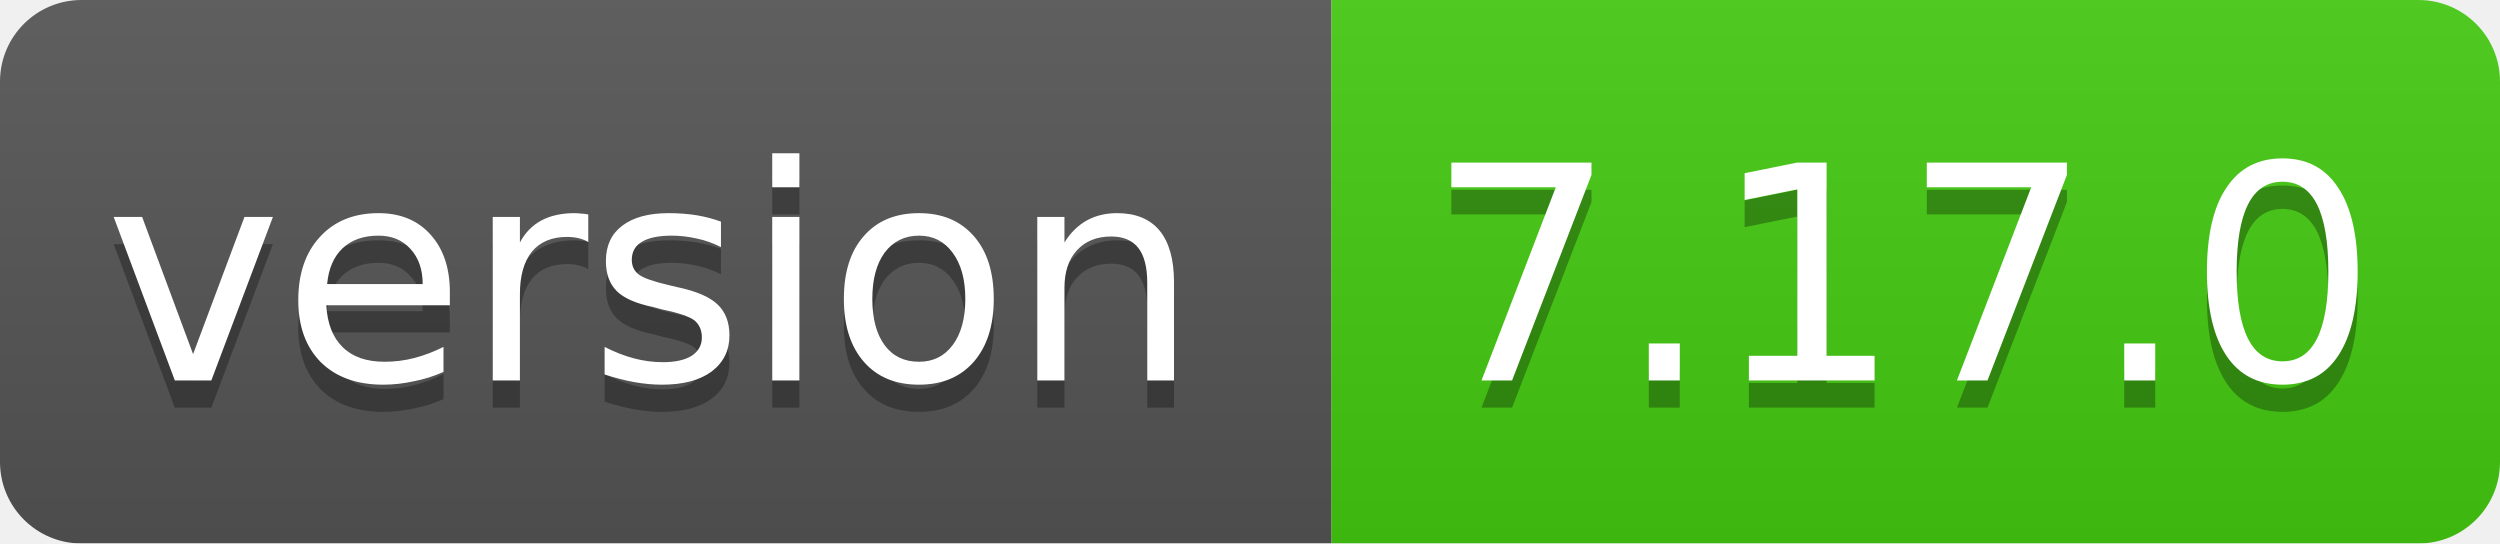
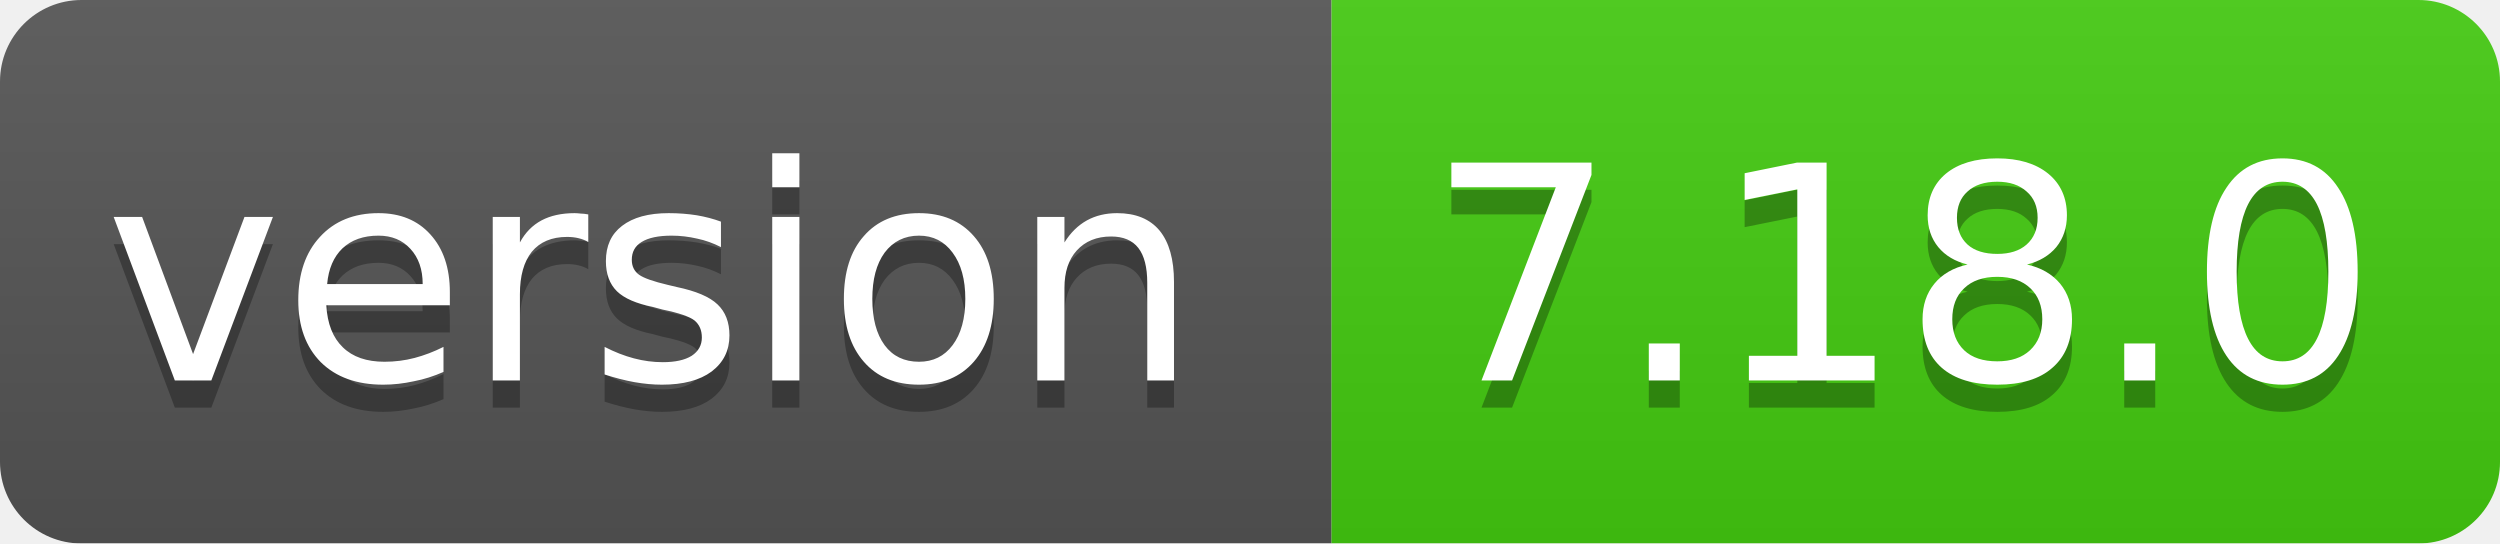
<svg xmlns="http://www.w3.org/2000/svg" width="92" height="20">
  <linearGradient id="smooth" x2="0" y2="100%">
    <stop offset="0" stop-color="#bbb" stop-opacity=".1" />
    <stop offset="1" stop-opacity=".1" />
  </linearGradient>
  <mask id="round">
    <rect width="92" height="20" rx="3" fill="#fff" />
  </mask>
  <g mask="url(#round)">
    <rect width="49" height="20" fill="#555" />
    <rect x="49" width="43" height="20" fill="#44cc11" />
    <rect width="92" height="20" fill="url(#smooth)" />
  </g>
  <g fill="#fff" text-anchor="middle" font-family="DejaVu Sans,Verdana,Geneva,sans-serif" font-size="11">
    <text x="24" y="15" fill="#010101" fill-opacity=".3">version</text>
    <text x="24" y="14">version</text>
-     <text x="70" y="15" fill="#010101" fill-opacity=".3">7.17.0</text>
-     <text x="70" y="14">7.17.0</text>
+     <text x="70" y="15" fill="#010101" fill-opacity=".3">7.18.0</text>
+     <text x="70" y="14">7.18.0</text>
  </g>
</svg>
